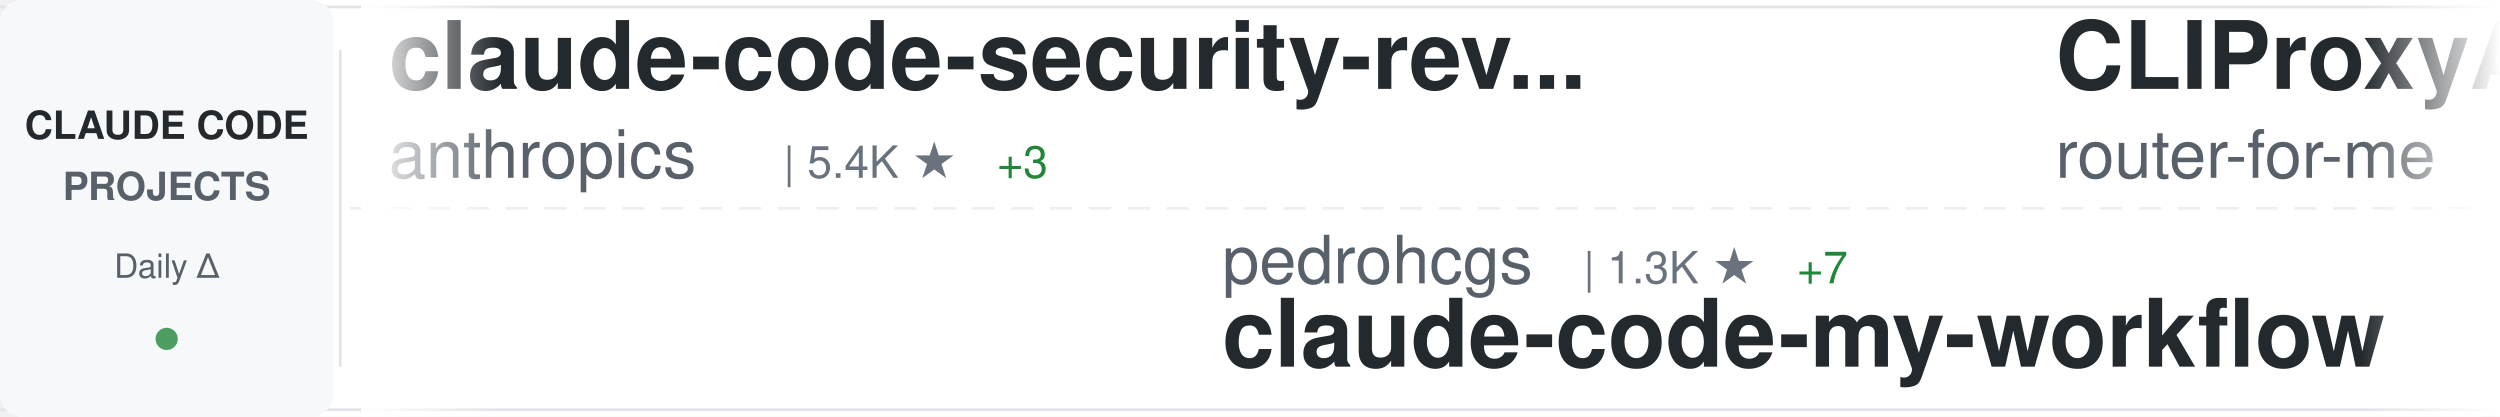
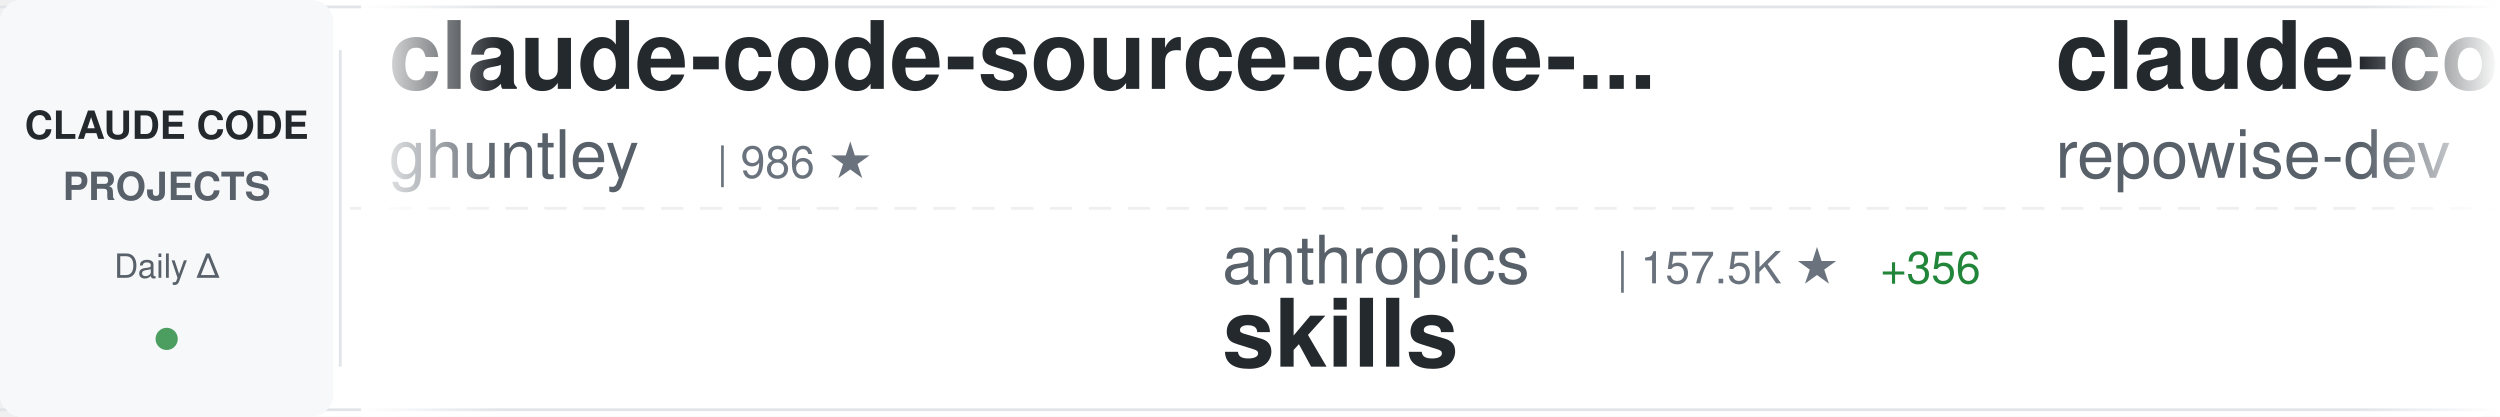
<svg xmlns="http://www.w3.org/2000/svg" width="900" height="150">
  <defs>
    <linearGradient id="awesomeLeftFade" x1="0%" y1="0%" x2="100%" y2="0%">
      <stop offset="0%" style="stop-color:#ffffff;stop-opacity:1" />
      <stop offset="100%" style="stop-color:#ffffff;stop-opacity:0" />
    </linearGradient>
    <linearGradient id="awesomeRightFade" x1="0%" y1="0%" x2="100%" y2="0%">
      <stop offset="0%" style="stop-color:#ffffff;stop-opacity:0" />
      <stop offset="100%" style="stop-color:#ffffff;stop-opacity:1" />
    </linearGradient>
  </defs>
  <rect width="900" height="150" fill="#ffffff" rx="8" />
  <rect x="0" y="2" width="900" height="1" fill="#e1e4e8" />
  <rect x="0" y="147" width="900" height="1" fill="#e1e4e8" />
  <line x1="0" y1="75" x2="900" y2="75" stroke="#e1e4e8" stroke-width="1" stroke-dasharray="8 6" opacity="0.6" />
  <rect x="0" y="0" width="120" height="150" fill="#f6f8fa" rx="8" />
  <text x="60" y="50" font-family="-apple-system, BlinkMacSystemFont, 'Segoe UI', Helvetica, Arial, sans-serif" font-size="14" font-weight="600" fill="#24292e" text-anchor="middle">CLAUDE CODE</text>
  <text x="60" y="72" font-family="-apple-system, BlinkMacSystemFont, 'Segoe UI', Helvetica, Arial, sans-serif" font-size="14" font-weight="600" fill="#586069" text-anchor="middle">PROJECTS</text>
  <text x="60" y="100" font-family="-apple-system, BlinkMacSystemFont, 'Segoe UI', Helvetica, Arial, sans-serif" font-size="12" font-weight="500" fill="#586069" text-anchor="middle">Daily Δ</text>
  <circle cx="60" cy="122" r="4" fill="#22863a" opacity="0.8" />
  <rect x="122" y="18" width="1" height="114" fill="#e1e4e8" />
  <clipPath id="awesomeTickerClip">
    <rect x="130" y="0" width="770" height="150" />
  </clipPath>
  <g clip-path="url(#awesomeTickerClip)">
    <g id="awesomeTickerItems">
      <animateTransform attributeName="transform" attributeType="XML" type="translate" from="0 0" to="-3000 0" dur="54s" repeatCount="indefinite" />
      <g transform="translate(0, 0)">
-         <text x="140" y="32" font-family="-apple-system, BlinkMacSystemFont, 'Segoe UI', Helvetica, Arial, sans-serif" font-size="34" font-weight="600" fill="#24292e">claude-code-security-rev...</text>
-         <text x="140" y="64" font-family="-apple-system, BlinkMacSystemFont, 'Segoe UI', Helvetica, Arial, sans-serif" font-size="24" font-weight="400" fill="#586069">anthropics</text>
-         <text x="282" y="64" font-family="-apple-system, BlinkMacSystemFont, 'Segoe UI', Helvetica, Arial, sans-serif" font-size="16" font-weight="500" fill="#6a737d">| 5.4K ★</text>
-         <text x="359" y="64" font-family="-apple-system, BlinkMacSystemFont, 'Segoe UI', Helvetica, Arial, sans-serif" font-size="16" font-weight="500" fill="#22863a"> +3</text>
+         <text x="140" y="32" font-family="-apple-system, BlinkMacSystemFont, 'Segoe UI', Helvetica, Arial, sans-serif" font-size="34" font-weight="600" fill="#24292e">claude-code-source-code-...</text>
+         <text x="140" y="64" font-family="-apple-system, BlinkMacSystemFont, 'Segoe UI', Helvetica, Arial, sans-serif" font-size="24" font-weight="400" fill="#586069">ghuntley</text>
+         <text x="258" y="64" font-family="-apple-system, BlinkMacSystemFont, 'Segoe UI', Helvetica, Arial, sans-serif" font-size="16" font-weight="500" fill="#6a737d">| 986 ★</text>
      </g>
      <g transform="translate(300, 0)">
-         <text x="140" y="102" font-family="-apple-system, BlinkMacSystemFont, 'Segoe UI', Helvetica, Arial, sans-serif" font-size="24" font-weight="400" fill="#586069">pedrohcgs</text>
-         <text x="270" y="102" font-family="-apple-system, BlinkMacSystemFont, 'Segoe UI', Helvetica, Arial, sans-serif" font-size="16" font-weight="500" fill="#6a737d">| 1.3K ★</text>
-         <text x="347" y="102" font-family="-apple-system, BlinkMacSystemFont, 'Segoe UI', Helvetica, Arial, sans-serif" font-size="16" font-weight="500" fill="#22863a"> +7</text>
-         <text x="140" y="132" font-family="-apple-system, BlinkMacSystemFont, 'Segoe UI', Helvetica, Arial, sans-serif" font-size="34" font-weight="600" fill="#24292e">claude-code-my-workflow</text>
+         <text x="140" y="102" font-family="-apple-system, BlinkMacSystemFont, 'Segoe UI', Helvetica, Arial, sans-serif" font-size="24" font-weight="400" fill="#586069">anthropics</text>
+         <text x="282" y="102" font-family="-apple-system, BlinkMacSystemFont, 'Segoe UI', Helvetica, Arial, sans-serif" font-size="16" font-weight="500" fill="#6a737d">| 157.5K ★</text>
+         <text x="377" y="102" font-family="-apple-system, BlinkMacSystemFont, 'Segoe UI', Helvetica, Arial, sans-serif" font-size="16" font-weight="500" fill="#22863a"> +356</text>
+         <text x="140" y="132" font-family="-apple-system, BlinkMacSystemFont, 'Segoe UI', Helvetica, Arial, sans-serif" font-size="34" font-weight="600" fill="#24292e">skills</text>
      </g>
      <g transform="translate(600, 0)">
-         <text x="140" y="32" font-family="-apple-system, BlinkMacSystemFont, 'Segoe UI', Helvetica, Arial, sans-serif" font-size="34" font-weight="600" fill="#24292e">CLIProxyAPI</text>
-         <text x="140" y="64" font-family="-apple-system, BlinkMacSystemFont, 'Segoe UI', Helvetica, Arial, sans-serif" font-size="24" font-weight="400" fill="#586069">router-for-me</text>
-         <text x="318" y="64" font-family="-apple-system, BlinkMacSystemFont, 'Segoe UI', Helvetica, Arial, sans-serif" font-size="16" font-weight="500" fill="#6a737d">| 38.9K ★</text>
-         <text x="404" y="64" font-family="-apple-system, BlinkMacSystemFont, 'Segoe UI', Helvetica, Arial, sans-serif" font-size="16" font-weight="500" fill="#22863a"> +109</text>
-       </g>
-       <g transform="translate(900, 0)">
-         <text x="140" y="102" font-family="-apple-system, BlinkMacSystemFont, 'Segoe UI', Helvetica, Arial, sans-serif" font-size="24" font-weight="400" fill="#586069">ghuntley</text>
-         <text x="258" y="102" font-family="-apple-system, BlinkMacSystemFont, 'Segoe UI', Helvetica, Arial, sans-serif" font-size="16" font-weight="500" fill="#6a737d">| 986 ★</text>
-         <text x="140" y="132" font-family="-apple-system, BlinkMacSystemFont, 'Segoe UI', Helvetica, Arial, sans-serif" font-size="34" font-weight="600" fill="#24292e">claude-code-source-code-...</text>
-       </g>
-       <g transform="translate(1200, 0)">
-         <text x="140" y="32" font-family="-apple-system, BlinkMacSystemFont, 'Segoe UI', Helvetica, Arial, sans-serif" font-size="34" font-weight="600" fill="#24292e">claude-code-source</text>
-         <text x="140" y="64" font-family="-apple-system, BlinkMacSystemFont, 'Segoe UI', Helvetica, Arial, sans-serif" font-size="24" font-weight="400" fill="#586069">AprilNEA</text>
-         <text x="258" y="64" font-family="-apple-system, BlinkMacSystemFont, 'Segoe UI', Helvetica, Arial, sans-serif" font-size="16" font-weight="500" fill="#6a737d">| 387 ★</text>
-       </g>
-       <g transform="translate(1500, 0)">
-         <text x="140" y="102" font-family="-apple-system, BlinkMacSystemFont, 'Segoe UI', Helvetica, Arial, sans-serif" font-size="24" font-weight="400" fill="#586069">777genius</text>
-         <text x="270" y="102" font-family="-apple-system, BlinkMacSystemFont, 'Segoe UI', Helvetica, Arial, sans-serif" font-size="16" font-weight="500" fill="#6a737d">| 918 ★</text>
-         <text x="338" y="102" font-family="-apple-system, BlinkMacSystemFont, 'Segoe UI', Helvetica, Arial, sans-serif" font-size="16" font-weight="500" fill="#22863a"> +1</text>
-         <text x="140" y="132" font-family="-apple-system, BlinkMacSystemFont, 'Segoe UI', Helvetica, Arial, sans-serif" font-size="34" font-weight="600" fill="#24292e">claude-code-source-code</text>
-       </g>
-       <g transform="translate(1800, 0)">
        <text x="140" y="32" font-family="-apple-system, BlinkMacSystemFont, 'Segoe UI', Helvetica, Arial, sans-serif" font-size="34" font-weight="600" fill="#24292e">claude-code-prompts</text>
        <text x="140" y="64" font-family="-apple-system, BlinkMacSystemFont, 'Segoe UI', Helvetica, Arial, sans-serif" font-size="24" font-weight="400" fill="#586069">repowise-dev</text>
        <text x="306" y="64" font-family="-apple-system, BlinkMacSystemFont, 'Segoe UI', Helvetica, Arial, sans-serif" font-size="16" font-weight="500" fill="#6a737d">| 1.1K ★</text>
-         <text x="383" y="64" font-family="-apple-system, BlinkMacSystemFont, 'Segoe UI', Helvetica, Arial, sans-serif" font-size="16" font-weight="500" fill="#22863a"> +8</text>
+         <text x="383" y="64" font-family="-apple-system, BlinkMacSystemFont, 'Segoe UI', Helvetica, Arial, sans-serif" font-size="16" font-weight="500" fill="#22863a"> +11</text>
+       </g>
+       <g transform="translate(900, 0)">
+         <text x="140" y="102" font-family="-apple-system, BlinkMacSystemFont, 'Segoe UI', Helvetica, Arial, sans-serif" font-size="24" font-weight="400" fill="#586069">shanraisshan</text>
+         <text x="306" y="102" font-family="-apple-system, BlinkMacSystemFont, 'Segoe UI', Helvetica, Arial, sans-serif" font-size="16" font-weight="500" fill="#6a737d">| 61.8K ★</text>
+         <text x="392" y="102" font-family="-apple-system, BlinkMacSystemFont, 'Segoe UI', Helvetica, Arial, sans-serif" font-size="16" font-weight="500" fill="#22863a"> +103</text>
+         <text x="140" y="132" font-family="-apple-system, BlinkMacSystemFont, 'Segoe UI', Helvetica, Arial, sans-serif" font-size="34" font-weight="600" fill="#24292e">claude-code-best-practic...</text>
+       </g>
+       <g transform="translate(1200, 0)">
+         <text x="140" y="32" font-family="-apple-system, BlinkMacSystemFont, 'Segoe UI', Helvetica, Arial, sans-serif" font-size="34" font-weight="600" fill="#24292e">claude-code-guide</text>
+         <text x="140" y="64" font-family="-apple-system, BlinkMacSystemFont, 'Segoe UI', Helvetica, Arial, sans-serif" font-size="24" font-weight="400" fill="#586069">zebbern</text>
+         <text x="246" y="64" font-family="-apple-system, BlinkMacSystemFont, 'Segoe UI', Helvetica, Arial, sans-serif" font-size="16" font-weight="500" fill="#6a737d">| 4.4K ★</text>
+         <text x="323" y="64" font-family="-apple-system, BlinkMacSystemFont, 'Segoe UI', Helvetica, Arial, sans-serif" font-size="16" font-weight="500" fill="#22863a"> +4</text>
+       </g>
+       <g transform="translate(1500, 0)">
+         <text x="140" y="102" font-family="-apple-system, BlinkMacSystemFont, 'Segoe UI', Helvetica, Arial, sans-serif" font-size="24" font-weight="400" fill="#586069">ponponon</text>
+         <text x="258" y="102" font-family="-apple-system, BlinkMacSystemFont, 'Segoe UI', Helvetica, Arial, sans-serif" font-size="16" font-weight="500" fill="#6a737d">| 2.3K ★</text>
+         <text x="335" y="102" font-family="-apple-system, BlinkMacSystemFont, 'Segoe UI', Helvetica, Arial, sans-serif" font-size="16" font-weight="500" fill="#22863a"> +1</text>
+         <text x="140" y="132" font-family="-apple-system, BlinkMacSystemFont, 'Segoe UI', Helvetica, Arial, sans-serif" font-size="34" font-weight="600" fill="#24292e">claude_code_src</text>
+       </g>
+       <g transform="translate(1800, 0)">
+         <text x="140" y="32" font-family="-apple-system, BlinkMacSystemFont, 'Segoe UI', Helvetica, Arial, sans-serif" font-size="34" font-weight="600" fill="#24292e">claude-code-settings</text>
+         <text x="140" y="64" font-family="-apple-system, BlinkMacSystemFont, 'Segoe UI', Helvetica, Arial, sans-serif" font-size="24" font-weight="400" fill="#586069">feiskyer</text>
+         <text x="258" y="64" font-family="-apple-system, BlinkMacSystemFont, 'Segoe UI', Helvetica, Arial, sans-serif" font-size="16" font-weight="500" fill="#6a737d">| 1.6K ★</text>
+         <text x="335" y="64" font-family="-apple-system, BlinkMacSystemFont, 'Segoe UI', Helvetica, Arial, sans-serif" font-size="16" font-weight="500" fill="#22863a"> +2</text>
      </g>
      <g transform="translate(2100, 0)">
-         <text x="140" y="102" font-family="-apple-system, BlinkMacSystemFont, 'Segoe UI', Helvetica, Arial, sans-serif" font-size="24" font-weight="400" fill="#586069">jqueryscript</text>
-         <text x="306" y="102" font-family="-apple-system, BlinkMacSystemFont, 'Segoe UI', Helvetica, Arial, sans-serif" font-size="16" font-weight="500" fill="#6a737d">| 453 ★</text>
-         <text x="374" y="102" font-family="-apple-system, BlinkMacSystemFont, 'Segoe UI', Helvetica, Arial, sans-serif" font-size="16" font-weight="500" fill="#22863a"> +4</text>
-         <text x="140" y="132" font-family="-apple-system, BlinkMacSystemFont, 'Segoe UI', Helvetica, Arial, sans-serif" font-size="34" font-weight="600" fill="#24292e">awesome-claude-code</text>
+         <text x="140" y="102" font-family="-apple-system, BlinkMacSystemFont, 'Segoe UI', Helvetica, Arial, sans-serif" font-size="24" font-weight="400" fill="#586069">zstmfhy</text>
+         <text x="246" y="102" font-family="-apple-system, BlinkMacSystemFont, 'Segoe UI', Helvetica, Arial, sans-serif" font-size="16" font-weight="500" fill="#6a737d">| 190 ★</text>
+         <text x="140" y="132" font-family="-apple-system, BlinkMacSystemFont, 'Segoe UI', Helvetica, Arial, sans-serif" font-size="34" font-weight="600" fill="#24292e">Claude-code</text>
      </g>
      <g transform="translate(2400, 0)">
-         <text x="140" y="32" font-family="-apple-system, BlinkMacSystemFont, 'Segoe UI', Helvetica, Arial, sans-serif" font-size="34" font-weight="600" fill="#24292e">my-claude-code-setup</text>
-         <text x="140" y="64" font-family="-apple-system, BlinkMacSystemFont, 'Segoe UI', Helvetica, Arial, sans-serif" font-size="24" font-weight="400" fill="#586069">centminmod</text>
-         <text x="282" y="64" font-family="-apple-system, BlinkMacSystemFont, 'Segoe UI', Helvetica, Arial, sans-serif" font-size="16" font-weight="500" fill="#6a737d">| 2.5K ★</text>
-         <text x="359" y="64" font-family="-apple-system, BlinkMacSystemFont, 'Segoe UI', Helvetica, Arial, sans-serif" font-size="16" font-weight="500" fill="#22863a"> +2</text>
+         <text x="140" y="32" font-family="-apple-system, BlinkMacSystemFont, 'Segoe UI', Helvetica, Arial, sans-serif" font-size="34" font-weight="600" fill="#24292e">awesome-claude-code</text>
+         <text x="140" y="64" font-family="-apple-system, BlinkMacSystemFont, 'Segoe UI', Helvetica, Arial, sans-serif" font-size="24" font-weight="400" fill="#586069">jqueryscript</text>
+         <text x="306" y="64" font-family="-apple-system, BlinkMacSystemFont, 'Segoe UI', Helvetica, Arial, sans-serif" font-size="16" font-weight="500" fill="#6a737d">| 453 ★</text>
+         <text x="374" y="64" font-family="-apple-system, BlinkMacSystemFont, 'Segoe UI', Helvetica, Arial, sans-serif" font-size="16" font-weight="500" fill="#22863a"> +4</text>
      </g>
      <g transform="translate(2700, 0)">
-         <text x="140" y="102" font-family="-apple-system, BlinkMacSystemFont, 'Segoe UI', Helvetica, Arial, sans-serif" font-size="24" font-weight="400" fill="#586069">liuup</text>
-         <text x="222" y="102" font-family="-apple-system, BlinkMacSystemFont, 'Segoe UI', Helvetica, Arial, sans-serif" font-size="16" font-weight="500" fill="#6a737d">| 3.4K ★</text>
-         <text x="299" y="102" font-family="-apple-system, BlinkMacSystemFont, 'Segoe UI', Helvetica, Arial, sans-serif" font-size="16" font-weight="500" fill="#22863a"> +13</text>
-         <text x="140" y="132" font-family="-apple-system, BlinkMacSystemFont, 'Segoe UI', Helvetica, Arial, sans-serif" font-size="34" font-weight="600" fill="#24292e">claude-code-analysis</text>
+         <text x="140" y="102" font-family="-apple-system, BlinkMacSystemFont, 'Segoe UI', Helvetica, Arial, sans-serif" font-size="24" font-weight="400" fill="#586069">VoltAgent</text>
+         <text x="270" y="102" font-family="-apple-system, BlinkMacSystemFont, 'Segoe UI', Helvetica, Arial, sans-serif" font-size="16" font-weight="500" fill="#6a737d">| 22.7K ★</text>
+         <text x="356" y="102" font-family="-apple-system, BlinkMacSystemFont, 'Segoe UI', Helvetica, Arial, sans-serif" font-size="16" font-weight="500" fill="#22863a"> +55</text>
+         <text x="140" y="132" font-family="-apple-system, BlinkMacSystemFont, 'Segoe UI', Helvetica, Arial, sans-serif" font-size="34" font-weight="600" fill="#24292e">awesome-claude-code-suba...</text>
      </g>
      <g transform="translate(3000, 0)">
-         <text x="140" y="32" font-family="-apple-system, BlinkMacSystemFont, 'Segoe UI', Helvetica, Arial, sans-serif" font-size="34" font-weight="600" fill="#24292e">claude-code-security-rev...</text>
-         <text x="140" y="64" font-family="-apple-system, BlinkMacSystemFont, 'Segoe UI', Helvetica, Arial, sans-serif" font-size="24" font-weight="400" fill="#586069">anthropics</text>
-         <text x="282" y="64" font-family="-apple-system, BlinkMacSystemFont, 'Segoe UI', Helvetica, Arial, sans-serif" font-size="16" font-weight="500" fill="#6a737d">| 5.4K ★</text>
-         <text x="359" y="64" font-family="-apple-system, BlinkMacSystemFont, 'Segoe UI', Helvetica, Arial, sans-serif" font-size="16" font-weight="500" fill="#22863a"> +3</text>
+         <text x="140" y="32" font-family="-apple-system, BlinkMacSystemFont, 'Segoe UI', Helvetica, Arial, sans-serif" font-size="34" font-weight="600" fill="#24292e">claude-code-source-code-...</text>
+         <text x="140" y="64" font-family="-apple-system, BlinkMacSystemFont, 'Segoe UI', Helvetica, Arial, sans-serif" font-size="24" font-weight="400" fill="#586069">ghuntley</text>
+         <text x="258" y="64" font-family="-apple-system, BlinkMacSystemFont, 'Segoe UI', Helvetica, Arial, sans-serif" font-size="16" font-weight="500" fill="#6a737d">| 986 ★</text>
      </g>
      <g transform="translate(3300, 0)">
-         <text x="140" y="102" font-family="-apple-system, BlinkMacSystemFont, 'Segoe UI', Helvetica, Arial, sans-serif" font-size="24" font-weight="400" fill="#586069">pedrohcgs</text>
-         <text x="270" y="102" font-family="-apple-system, BlinkMacSystemFont, 'Segoe UI', Helvetica, Arial, sans-serif" font-size="16" font-weight="500" fill="#6a737d">| 1.3K ★</text>
-         <text x="347" y="102" font-family="-apple-system, BlinkMacSystemFont, 'Segoe UI', Helvetica, Arial, sans-serif" font-size="16" font-weight="500" fill="#22863a"> +7</text>
-         <text x="140" y="132" font-family="-apple-system, BlinkMacSystemFont, 'Segoe UI', Helvetica, Arial, sans-serif" font-size="34" font-weight="600" fill="#24292e">claude-code-my-workflow</text>
+         <text x="140" y="102" font-family="-apple-system, BlinkMacSystemFont, 'Segoe UI', Helvetica, Arial, sans-serif" font-size="24" font-weight="400" fill="#586069">anthropics</text>
+         <text x="282" y="102" font-family="-apple-system, BlinkMacSystemFont, 'Segoe UI', Helvetica, Arial, sans-serif" font-size="16" font-weight="500" fill="#6a737d">| 157.5K ★</text>
+         <text x="377" y="102" font-family="-apple-system, BlinkMacSystemFont, 'Segoe UI', Helvetica, Arial, sans-serif" font-size="16" font-weight="500" fill="#22863a"> +356</text>
+         <text x="140" y="132" font-family="-apple-system, BlinkMacSystemFont, 'Segoe UI', Helvetica, Arial, sans-serif" font-size="34" font-weight="600" fill="#24292e">skills</text>
      </g>
      <g transform="translate(3600, 0)">
-         <text x="140" y="32" font-family="-apple-system, BlinkMacSystemFont, 'Segoe UI', Helvetica, Arial, sans-serif" font-size="34" font-weight="600" fill="#24292e">CLIProxyAPI</text>
-         <text x="140" y="64" font-family="-apple-system, BlinkMacSystemFont, 'Segoe UI', Helvetica, Arial, sans-serif" font-size="24" font-weight="400" fill="#586069">router-for-me</text>
-         <text x="318" y="64" font-family="-apple-system, BlinkMacSystemFont, 'Segoe UI', Helvetica, Arial, sans-serif" font-size="16" font-weight="500" fill="#6a737d">| 38.9K ★</text>
-         <text x="404" y="64" font-family="-apple-system, BlinkMacSystemFont, 'Segoe UI', Helvetica, Arial, sans-serif" font-size="16" font-weight="500" fill="#22863a"> +109</text>
+         <text x="140" y="32" font-family="-apple-system, BlinkMacSystemFont, 'Segoe UI', Helvetica, Arial, sans-serif" font-size="34" font-weight="600" fill="#24292e">claude-code-prompts</text>
+         <text x="140" y="64" font-family="-apple-system, BlinkMacSystemFont, 'Segoe UI', Helvetica, Arial, sans-serif" font-size="24" font-weight="400" fill="#586069">repowise-dev</text>
+         <text x="306" y="64" font-family="-apple-system, BlinkMacSystemFont, 'Segoe UI', Helvetica, Arial, sans-serif" font-size="16" font-weight="500" fill="#6a737d">| 1.1K ★</text>
+         <text x="383" y="64" font-family="-apple-system, BlinkMacSystemFont, 'Segoe UI', Helvetica, Arial, sans-serif" font-size="16" font-weight="500" fill="#22863a"> +11</text>
      </g>
      <g transform="translate(3900, 0)">
-         <text x="140" y="102" font-family="-apple-system, BlinkMacSystemFont, 'Segoe UI', Helvetica, Arial, sans-serif" font-size="24" font-weight="400" fill="#586069">ghuntley</text>
-         <text x="258" y="102" font-family="-apple-system, BlinkMacSystemFont, 'Segoe UI', Helvetica, Arial, sans-serif" font-size="16" font-weight="500" fill="#6a737d">| 986 ★</text>
-         <text x="140" y="132" font-family="-apple-system, BlinkMacSystemFont, 'Segoe UI', Helvetica, Arial, sans-serif" font-size="34" font-weight="600" fill="#24292e">claude-code-source-code-...</text>
+         <text x="140" y="102" font-family="-apple-system, BlinkMacSystemFont, 'Segoe UI', Helvetica, Arial, sans-serif" font-size="24" font-weight="400" fill="#586069">shanraisshan</text>
+         <text x="306" y="102" font-family="-apple-system, BlinkMacSystemFont, 'Segoe UI', Helvetica, Arial, sans-serif" font-size="16" font-weight="500" fill="#6a737d">| 61.8K ★</text>
+         <text x="392" y="102" font-family="-apple-system, BlinkMacSystemFont, 'Segoe UI', Helvetica, Arial, sans-serif" font-size="16" font-weight="500" fill="#22863a"> +103</text>
+         <text x="140" y="132" font-family="-apple-system, BlinkMacSystemFont, 'Segoe UI', Helvetica, Arial, sans-serif" font-size="34" font-weight="600" fill="#24292e">claude-code-best-practic...</text>
      </g>
    </g>
  </g>
  <rect x="130" y="0" width="50" height="150" fill="url(#awesomeLeftFade)" />
  <rect x="850" y="0" width="50" height="150" fill="url(#awesomeRightFade)" />
</svg>
